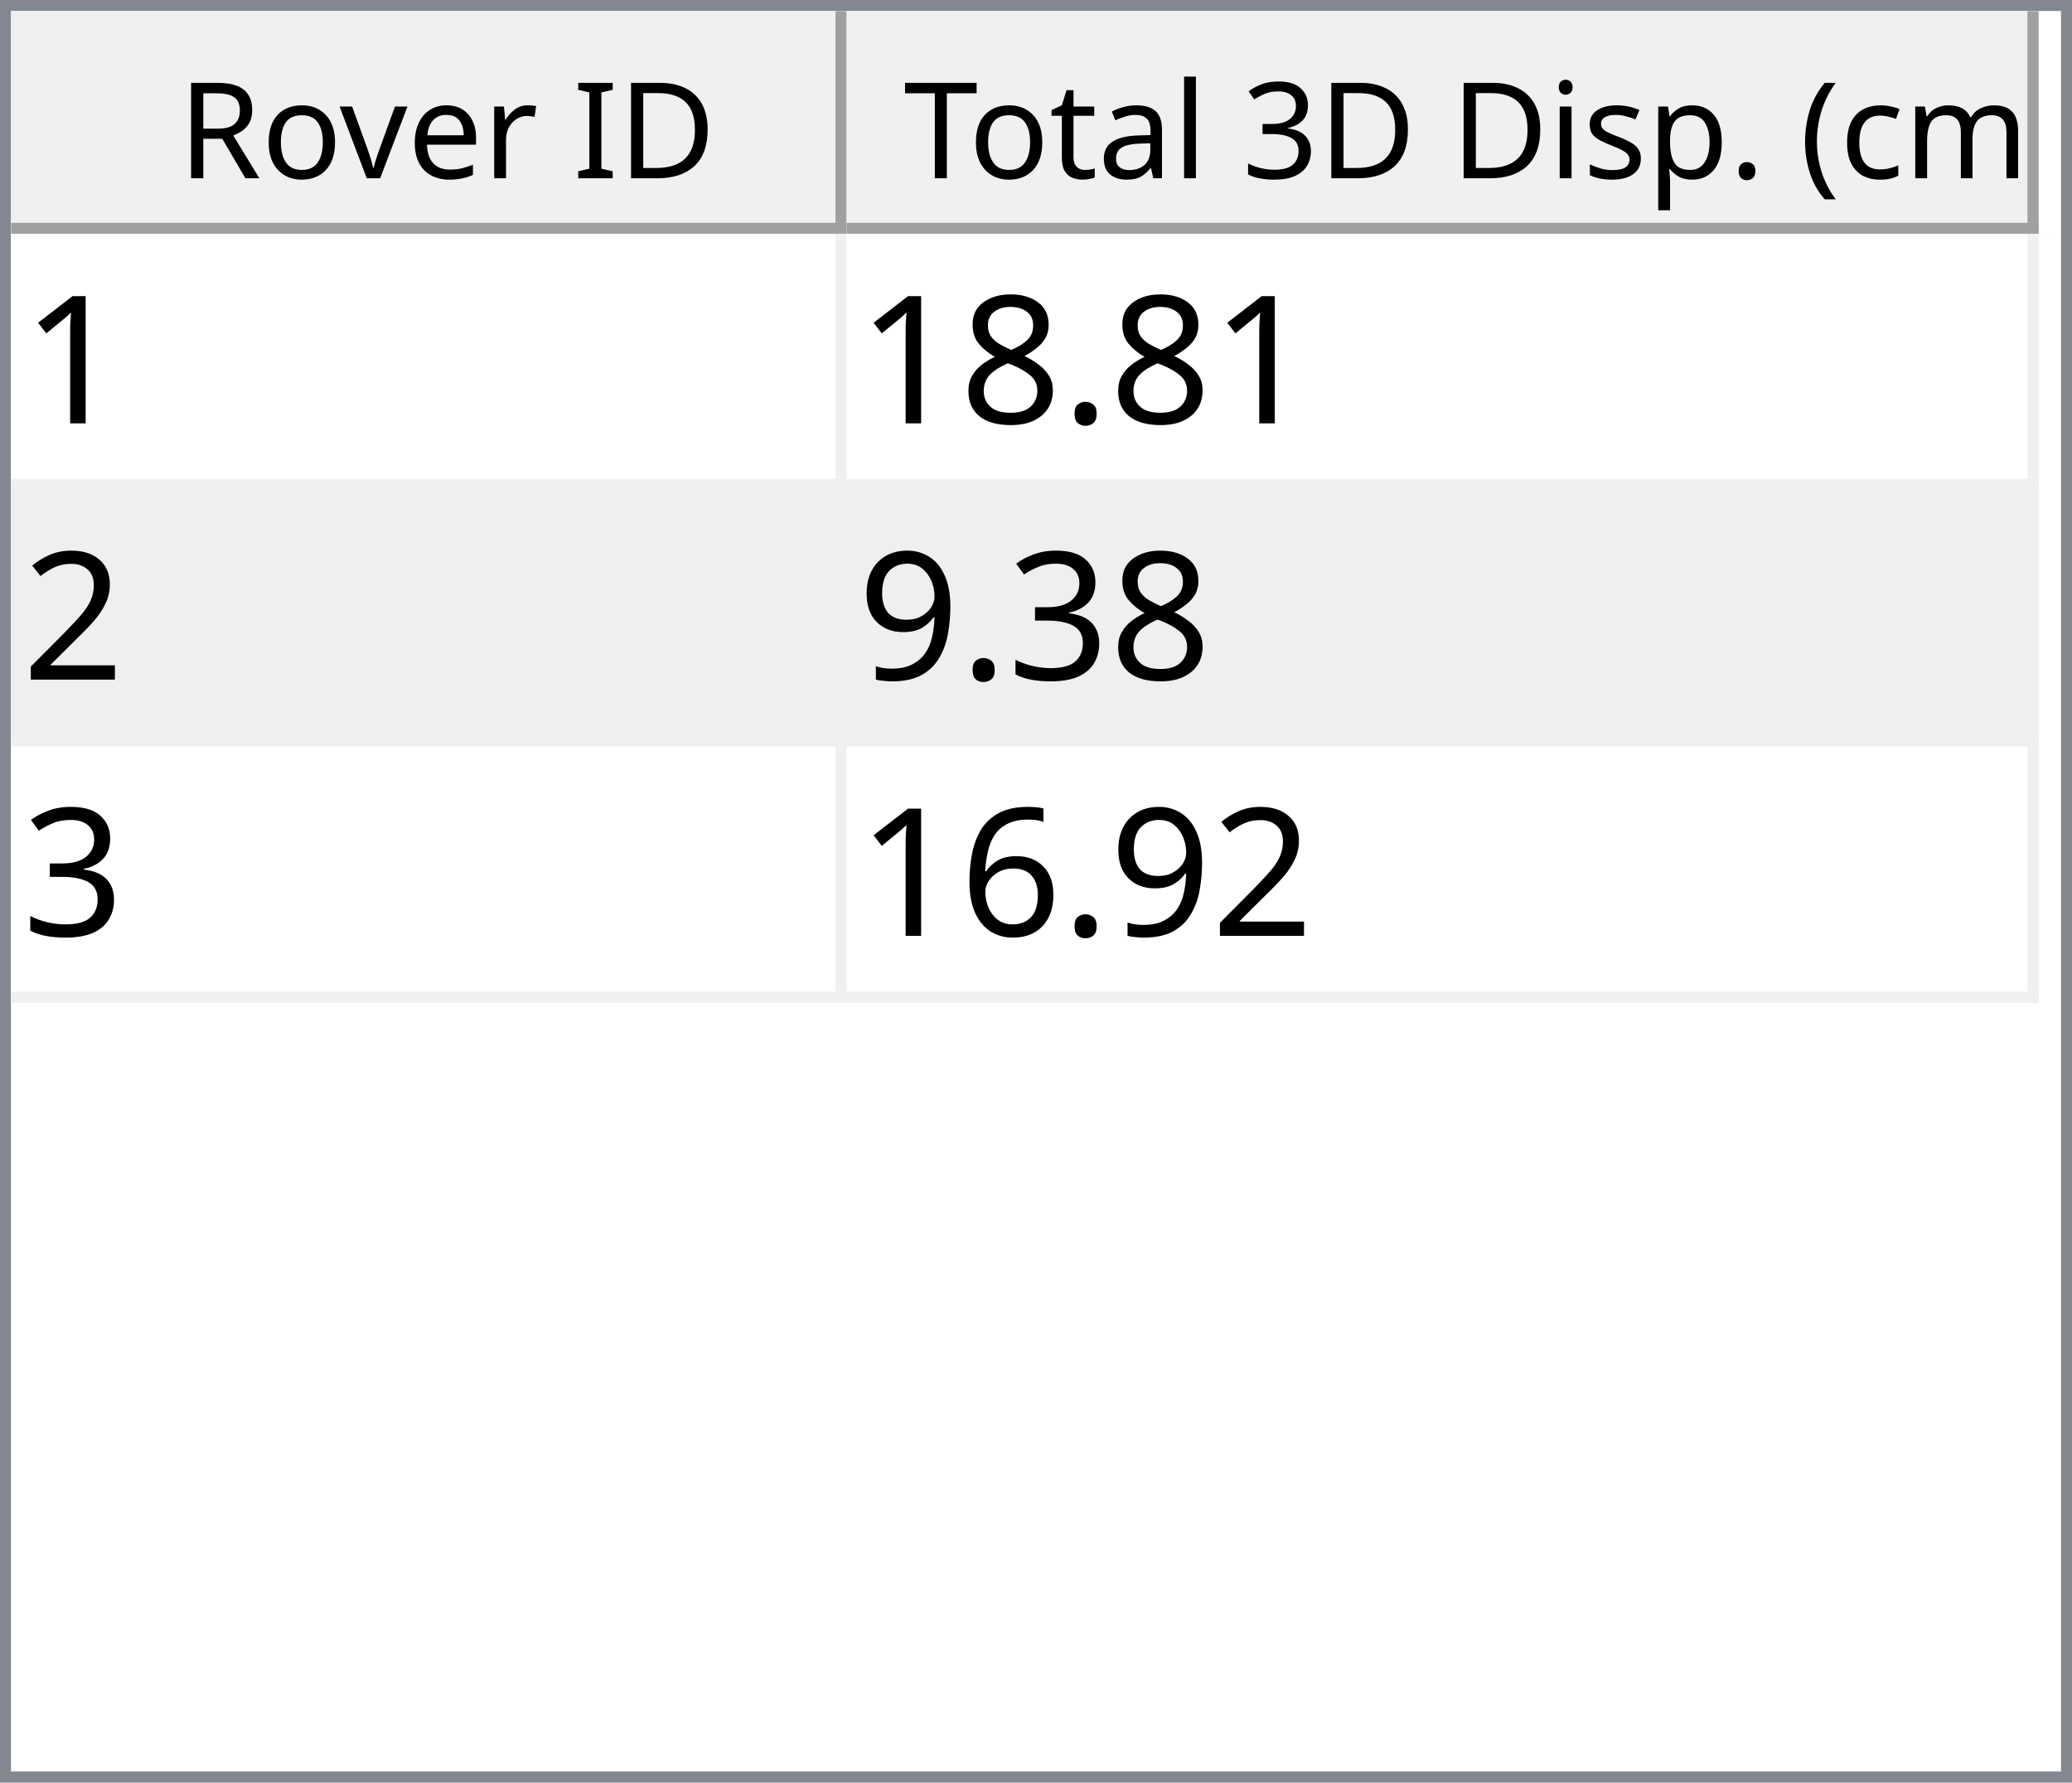
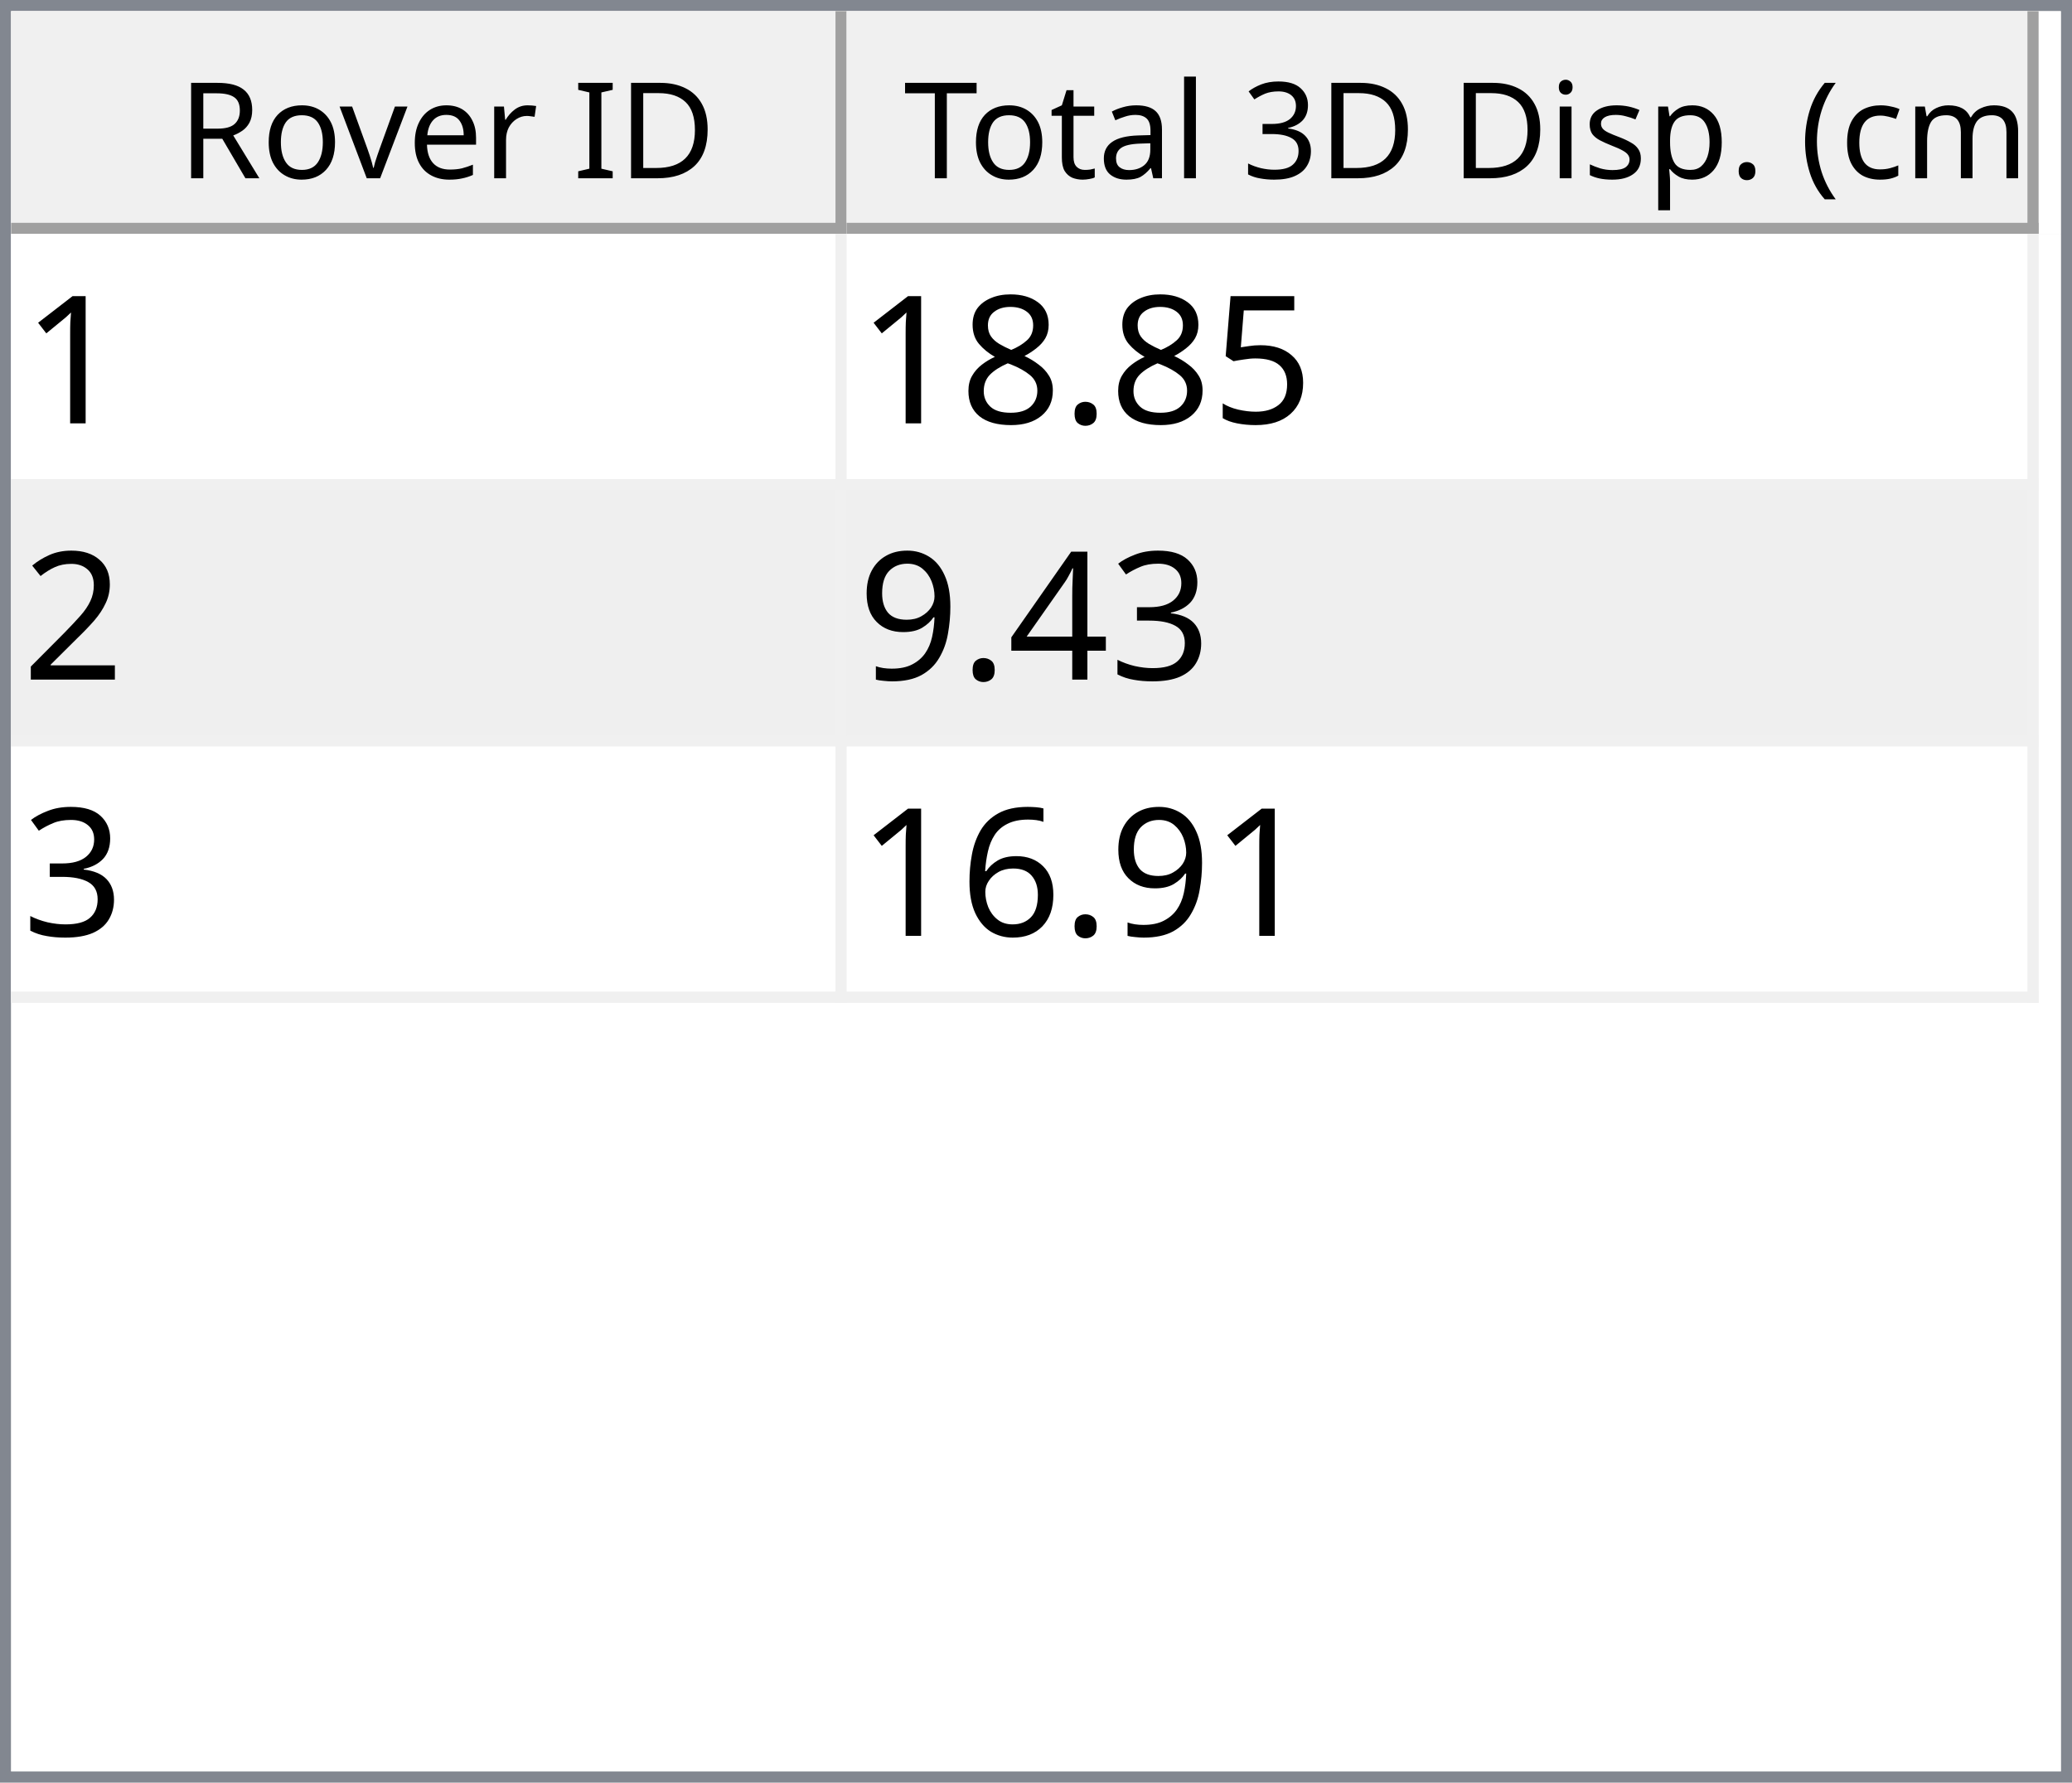
<svg xmlns="http://www.w3.org/2000/svg" style="fill-opacity:1; color-rendering:auto; color-interpolation:auto; text-rendering:auto; stroke:black; stroke-linecap:square; stroke-miterlimit:10; shape-rendering:auto; stroke-opacity:1; fill:black; stroke-dasharray:none; font-weight:normal; stroke-width:1; font-family:'Dialog'; font-style:normal; stroke-linejoin:miter; font-size:12px; stroke-dashoffset:0; image-rendering:auto;" width="186" height="160">
  <defs id="genericDefs" />
  <g>
    <defs id="defs1">
      <clipPath clipPathUnits="userSpaceOnUse" id="clipPath1">
        <path d="M0 0 L186 0 L186 160 L0 160 L0 0 Z" />
      </clipPath>
      <clipPath clipPathUnits="userSpaceOnUse" id="clipPath2">
        <path d="M0 0 L0 160 L186 160 L186 0 Z" />
      </clipPath>
      <clipPath clipPathUnits="userSpaceOnUse" id="clipPath3">
        <path d="M0 0 L0 20 L184 20 L184 0 Z" />
      </clipPath>
      <clipPath clipPathUnits="userSpaceOnUse" id="clipPath4">
        <path d="M0 0 L0 20 L75 20 L75 0 Z" />
      </clipPath>
      <clipPath clipPathUnits="userSpaceOnUse" id="clipPath5">
        <path d="M1 1 L1 19 L74 19 L74 1 Z" />
      </clipPath>
      <clipPath clipPathUnits="userSpaceOnUse" id="clipPath6">
        <path d="M0 0 L0 18 L73 18 L73 0 Z" />
      </clipPath>
      <clipPath clipPathUnits="userSpaceOnUse" id="clipPath7">
        <path d="M-0.5 -0.5 L-0.5 19.5 L74.5 19.5 L74.5 -0.5 Z" />
      </clipPath>
      <clipPath clipPathUnits="userSpaceOnUse" id="clipPath8">
        <path d="M0 0 L0 20 L107 20 L107 0 Z" />
      </clipPath>
      <clipPath clipPathUnits="userSpaceOnUse" id="clipPath9">
        <path d="M1 1 L1 19 L106 19 L106 1 Z" />
      </clipPath>
      <clipPath clipPathUnits="userSpaceOnUse" id="clipPath10">
        <path d="M0 0 L0 18 L105 18 L105 0 Z" />
      </clipPath>
      <clipPath clipPathUnits="userSpaceOnUse" id="clipPath11">
        <path d="M-0.5 -0.5 L-0.5 19.5 L106.5 19.5 L106.5 -0.5 Z" />
      </clipPath>
      <clipPath clipPathUnits="userSpaceOnUse" id="clipPath12">
        <path d="M0 0 L0 138 L184 138 L184 0 Z" />
      </clipPath>
      <clipPath clipPathUnits="userSpaceOnUse" id="clipPath13">
        <path d="M0 0 L0 69 L182 69 L182 0 Z" />
      </clipPath>
      <clipPath clipPathUnits="userSpaceOnUse" id="clipPath14">
        <path d="M-0.5 -0.5 L-0.5 68.5 L181.5 68.5 L181.5 -0.5 Z" />
      </clipPath>
      <clipPath clipPathUnits="userSpaceOnUse" id="clipPath15">
        <path d="M0 0 L0 22 L74 22 L74 0 Z" />
      </clipPath>
      <clipPath clipPathUnits="userSpaceOnUse" id="clipPath16">
        <path d="M0 0 L0 22 L106 22 L106 0 Z" />
      </clipPath>
      <font horiz-adv-x="64.551" id="font1">
        <font-face ascent="107.91" descent="25.098" units-per-em="100" style="font-style:normal; font-family:Segoe UI; font-weight:normal;" />
        <missing-glyph horiz-adv-x="64.551" d="M8.109 0 L8.109 68.266 L56.453 68.266 L56.453 0 L8.109 0 ZM15.328 7.234 L49.219 7.234 L49.219 61.031 L15.328 61.031 L15.328 7.234 Z" />
        <glyph unicode="D" horiz-adv-x="70.117" d="M9.188 0 L9.188 70.016 L28.516 70.016 Q65.531 70.016 65.531 35.891 Q65.531 19.672 55.25 9.836 Q44.969 0 27.734 0 L9.188 0 ZM17.391 62.594 L17.391 7.422 L27.828 7.422 Q41.609 7.422 49.273 14.797 Q56.938 22.172 56.938 35.688 Q56.938 62.594 28.328 62.594 L17.391 62.594 Z" />
        <glyph unicode="I" horiz-adv-x="26.611" d="M17.391 0 L9.188 0 L9.188 70.016 L17.391 70.016 L17.391 0 Z" />
        <glyph unicode=" " horiz-adv-x="27.393" d="" />
        <glyph unicode="r" horiz-adv-x="34.766" d="M34.188 41.891 Q32.078 43.5 28.125 43.5 Q23 43.5 19.555 38.672 Q16.109 33.844 16.109 25.484 L16.109 0 L8.109 0 L8.109 50 L16.109 50 L16.109 39.703 L16.312 39.703 Q18.016 44.969 21.531 47.922 Q25.047 50.875 29.391 50.875 Q32.516 50.875 34.188 50.203 L34.188 41.891 Z" />
        <glyph unicode="e" horiz-adv-x="52.295" d="M48.297 23 L12.984 23 Q13.188 14.656 17.484 10.109 Q21.781 5.562 29.297 5.562 Q37.75 5.562 44.828 11.141 L44.828 3.609 Q38.234 -1.172 27.391 -1.172 Q16.797 -1.172 10.742 5.641 Q4.688 12.453 4.688 24.812 Q4.688 36.469 11.305 43.82 Q17.922 51.172 27.734 51.172 Q37.547 51.172 42.922 44.828 Q48.297 38.484 48.297 27.203 L48.297 23 ZM40.094 29.781 Q40.047 36.719 36.75 40.578 Q33.453 44.438 27.594 44.438 Q21.922 44.438 17.969 40.383 Q14.016 36.328 13.094 29.781 L40.094 29.781 Z" />
        <glyph unicode="v" horiz-adv-x="47.9" d="M47.406 50 L27.484 0 L19.625 0 L0.688 50 L9.469 50 L22.172 13.672 Q23.578 9.672 23.922 6.688 L24.125 6.688 Q24.609 10.453 25.688 13.484 L38.969 50 L47.406 50 Z" />
        <glyph unicode="o" horiz-adv-x="58.594" d="M29 -1.172 Q17.922 -1.172 11.305 5.836 Q4.688 12.844 4.688 24.422 Q4.688 37.016 11.57 44.094 Q18.453 51.172 30.172 51.172 Q41.359 51.172 47.633 44.289 Q53.906 37.406 53.906 25.203 Q53.906 13.234 47.141 6.031 Q40.375 -1.172 29 -1.172 ZM29.594 44.438 Q21.875 44.438 17.383 39.188 Q12.891 33.938 12.891 24.703 Q12.891 15.828 17.43 10.695 Q21.969 5.562 29.594 5.562 Q37.359 5.562 41.531 10.594 Q45.703 15.625 45.703 24.906 Q45.703 34.281 41.531 39.359 Q37.359 44.438 29.594 44.438 Z" />
        <glyph unicode="R" horiz-adv-x="59.814" d="M59.375 0 L49.609 0 L37.891 19.625 Q36.281 22.359 34.766 24.289 Q33.25 26.219 31.664 27.438 Q30.078 28.656 28.25 29.219 Q26.422 29.781 24.125 29.781 L17.391 29.781 L17.391 0 L9.188 0 L9.188 70.016 L30.078 70.016 Q34.672 70.016 38.555 68.867 Q42.438 67.719 45.289 65.375 Q48.141 63.031 49.758 59.547 Q51.375 56.062 51.375 51.375 Q51.375 47.703 50.273 44.656 Q49.172 41.609 47.148 39.211 Q45.125 36.812 42.266 35.133 Q39.406 33.453 35.844 32.516 L35.844 32.328 Q37.594 31.547 38.891 30.547 Q40.188 29.547 41.359 28.18 Q42.531 26.812 43.68 25.078 Q44.828 23.344 46.234 21.047 L59.375 0 ZM17.391 62.594 L17.391 37.203 L28.516 37.203 Q31.594 37.203 34.203 38.133 Q36.812 39.062 38.719 40.797 Q40.625 42.531 41.703 45.047 Q42.781 47.562 42.781 50.688 Q42.781 56.297 39.141 59.445 Q35.5 62.594 28.609 62.594 L17.391 62.594 Z" />
        <glyph unicode=")" horiz-adv-x="30.176" d="M8.297 -15.922 L1.172 -15.922 Q16.406 2.344 16.406 26.812 Q16.406 51.469 1.078 70.016 L8.297 70.016 Q23.531 52.156 23.531 26.703 Q23.531 1.375 8.297 -15.922 Z" />
        <glyph unicode="m" horiz-adv-x="86.133" d="M79.109 0 L71.094 0 L71.094 28.719 Q71.094 37.016 68.531 40.727 Q65.969 44.438 59.906 44.438 Q54.781 44.438 51.195 39.75 Q47.609 35.062 47.609 28.516 L47.609 0 L39.594 0 L39.594 29.688 Q39.594 44.438 28.219 44.438 Q22.953 44.438 19.531 40.016 Q16.109 35.594 16.109 28.516 L16.109 0 L8.109 0 L8.109 50 L16.109 50 L16.109 42.094 L16.312 42.094 Q21.625 51.172 31.844 51.172 Q36.969 51.172 40.773 48.312 Q44.578 45.453 46 40.828 Q51.562 51.172 62.594 51.172 Q79.109 51.172 79.109 30.812 L79.109 0 Z" />
        <glyph unicode="c" horiz-adv-x="46.191" d="M42.188 2.297 Q36.422 -1.172 28.516 -1.172 Q17.828 -1.172 11.258 5.789 Q4.688 12.75 4.688 23.828 Q4.688 36.188 11.766 43.68 Q18.844 51.172 30.672 51.172 Q37.25 51.172 42.281 48.734 L42.281 40.531 Q36.719 44.438 30.375 44.438 Q22.703 44.438 17.797 38.945 Q12.891 33.453 12.891 24.516 Q12.891 15.719 17.508 10.641 Q22.125 5.562 29.891 5.562 Q36.422 5.562 42.188 9.906 L42.188 2.297 Z" />
        <glyph unicode="(" horiz-adv-x="30.176" d="M29.109 -15.922 L21.969 -15.922 Q6.844 1.375 6.844 26.703 Q6.844 52.156 21.969 70.016 L29.203 70.016 Q13.875 51.469 13.875 26.812 Q13.875 2.344 29.109 -15.922 Z" />
        <glyph unicode="." horiz-adv-x="21.68" d="M10.891 -1.078 Q8.641 -1.078 7.055 0.539 Q5.469 2.156 5.469 4.391 Q5.469 6.641 7.055 8.273 Q8.641 9.906 10.891 9.906 Q13.188 9.906 14.797 8.273 Q16.406 6.641 16.406 4.391 Q16.406 2.156 14.797 0.539 Q13.188 -1.078 10.891 -1.078 Z" />
        <glyph unicode="p" horiz-adv-x="58.789" d="M16.312 7.234 L16.109 7.234 L16.109 -23 L8.109 -23 L8.109 50 L16.109 50 L16.109 41.219 L16.312 41.219 Q22.219 51.172 33.594 51.172 Q43.266 51.172 48.688 44.461 Q54.109 37.75 54.109 26.469 Q54.109 13.922 48 6.375 Q41.891 -1.172 31.297 -1.172 Q21.578 -1.172 16.312 7.234 ZM16.109 27.391 L16.109 20.406 Q16.109 14.203 20.141 9.883 Q24.172 5.562 30.375 5.562 Q37.641 5.562 41.773 11.133 Q45.906 16.703 45.906 26.609 Q45.906 34.969 42.047 39.703 Q38.188 44.438 31.594 44.438 Q24.609 44.438 20.359 39.578 Q16.109 34.719 16.109 27.391 Z" />
        <glyph unicode="s" horiz-adv-x="42.432" d="M5.078 1.812 L5.078 10.406 Q11.625 5.562 19.484 5.562 Q30.031 5.562 30.031 12.594 Q30.031 14.594 29.125 15.992 Q28.219 17.391 26.68 18.461 Q25.141 19.531 23.07 20.383 Q21 21.234 18.609 22.172 Q15.281 23.484 12.766 24.828 Q10.25 26.172 8.57 27.859 Q6.891 29.547 6.031 31.695 Q5.172 33.844 5.172 36.719 Q5.172 40.234 6.789 42.945 Q8.406 45.656 11.086 47.484 Q13.766 49.312 17.211 50.242 Q20.656 51.172 24.312 51.172 Q30.812 51.172 35.938 48.922 L35.938 40.828 Q30.422 44.438 23.25 44.438 Q21 44.438 19.195 43.922 Q17.391 43.406 16.094 42.477 Q14.797 41.547 14.086 40.258 Q13.375 38.969 13.375 37.406 Q13.375 35.453 14.086 34.133 Q14.797 32.812 16.164 31.789 Q17.531 30.766 19.484 29.938 Q21.438 29.109 23.922 28.125 Q27.25 26.859 29.883 25.516 Q32.516 24.172 34.375 22.484 Q36.234 20.797 37.234 18.602 Q38.234 16.406 38.234 13.375 Q38.234 9.672 36.602 6.938 Q34.969 4.203 32.234 2.398 Q29.5 0.594 25.93 -0.289 Q22.359 -1.172 18.453 -1.172 Q10.75 -1.172 5.078 1.812 Z" />
        <glyph unicode="i" horiz-adv-x="24.219" d="M12.203 62.703 Q10.062 62.703 8.547 64.164 Q7.031 65.625 7.031 67.875 Q7.031 70.125 8.547 71.609 Q10.062 73.094 12.203 73.094 Q14.406 73.094 15.945 71.609 Q17.484 70.125 17.484 67.875 Q17.484 65.719 15.945 64.211 Q14.406 62.703 12.203 62.703 ZM16.109 0 L8.109 0 L8.109 50 L16.109 50 L16.109 0 Z" />
        <glyph unicode="3" horiz-adv-x="53.906" d="M46.531 19.828 Q46.531 15.094 44.75 11.211 Q42.969 7.328 39.719 4.57 Q36.469 1.812 31.93 0.297 Q27.391 -1.219 21.922 -1.219 Q11.922 -1.219 6 2.594 L6 11.188 Q13.094 5.609 22.219 5.609 Q25.875 5.609 28.828 6.539 Q31.781 7.469 33.906 9.227 Q36.031 10.984 37.18 13.477 Q38.328 15.969 38.328 19.094 Q38.328 32.812 18.797 32.812 L12.984 32.812 L12.984 39.594 L18.5 39.594 Q35.797 39.594 35.797 52.484 Q35.797 64.406 22.609 64.406 Q15.188 64.406 8.688 59.422 L8.688 67.188 Q15.375 71.188 24.609 71.188 Q29 71.188 32.57 69.969 Q36.141 68.75 38.68 66.555 Q41.219 64.359 42.609 61.281 Q44 58.203 44 54.5 Q44 40.672 30.031 36.719 L30.031 36.531 Q33.594 36.141 36.625 34.797 Q39.656 33.453 41.852 31.305 Q44.047 29.156 45.289 26.25 Q46.531 23.344 46.531 19.828 Z" />
        <glyph unicode="l" horiz-adv-x="24.219" d="M16.109 0 L8.109 0 L8.109 74.031 L16.109 74.031 L16.109 0 Z" />
        <glyph unicode="a" horiz-adv-x="50.879" d="M43.891 0 L35.891 0 L35.891 7.812 L35.688 7.812 Q30.469 -1.172 20.312 -1.172 Q12.844 -1.172 8.617 2.781 Q4.391 6.734 4.391 13.281 Q4.391 27.297 20.906 29.594 L35.891 31.688 Q35.891 44.438 25.594 44.438 Q16.547 44.438 9.281 38.281 L9.281 46.484 Q16.656 51.172 26.266 51.172 Q43.891 51.172 43.891 32.516 L43.891 0 ZM35.891 25.297 L23.828 23.641 Q18.266 22.859 15.43 20.875 Q12.594 18.891 12.594 13.875 Q12.594 10.203 15.211 7.883 Q17.828 5.562 22.172 5.562 Q28.125 5.562 32.008 9.742 Q35.891 13.922 35.891 20.312 L35.891 25.297 Z" />
        <glyph unicode="t" horiz-adv-x="33.887" d="M31.297 0.484 Q28.469 -1.078 23.828 -1.078 Q10.688 -1.078 10.688 13.578 L10.688 43.172 L2.094 43.172 L2.094 50 L10.688 50 L10.688 62.203 L18.703 64.797 L18.703 50 L31.297 50 L31.297 43.172 L18.703 43.172 L18.703 14.984 Q18.703 9.969 20.414 7.82 Q22.125 5.672 26.078 5.672 Q29.109 5.672 31.297 7.328 L31.297 0.484 Z" />
        <glyph unicode="T" horiz-adv-x="52.393" d="M50.594 62.594 L30.375 62.594 L30.375 0 L22.172 0 L22.172 62.594 L2 62.594 L2 70.016 L50.594 70.016 L50.594 62.594 Z" />
      </font>
      <font horiz-adv-x="75.0" id="font2">
        <font-face ascent="100.537" descent="21.973" units-per-em="100" style="font-style:normal; font-family:sans-serif; font-weight:normal;" />
        <missing-glyph horiz-adv-x="75.0" d="M12.5 0 L12.5 62.5 L62.5 62.5 L62.5 0 L12.5 0 ZM14.062 1.562 L60.938 1.562 L60.938 60.938 L14.062 60.938 L14.062 1.562 Z" />
        <glyph unicode="1" horiz-adv-x="55.615" d="M37.25 0 L28.469 0 L28.469 56 Q25.297 52.984 20.141 49.953 Q14.984 46.922 10.891 45.406 L10.891 53.906 Q18.266 57.375 23.781 62.305 Q29.297 67.234 31.594 71.875 L37.25 71.875 L37.25 0 Z" />
+         <glyph unicode="5" horiz-adv-x="55.615" d="M4.156 18.75 L13.375 19.531 Q14.406 12.797 18.141 9.398 Q21.875 6 27.156 6 Q33.5 6 37.891 10.789 Q42.281 15.578 42.281 23.484 Q42.281 31 38.062 35.352 Q33.844 39.703 27 39.703 Q22.75 39.703 19.336 37.773 Q15.922 35.844 13.969 32.766 L5.719 33.844 L12.641 70.609 L48.25 70.609 L48.25 62.203 L19.672 62.203 L15.828 42.969 Q22.266 47.469 29.344 47.469 Q38.719 47.469 45.164 40.969 Q51.609 34.469 51.609 24.266 Q51.609 14.547 45.953 7.469 Q39.062 -1.219 27.156 -1.219 Q17.391 -1.219 11.211 4.25 Q5.031 9.719 4.156 18.75 Z" />
        <glyph unicode="." horiz-adv-x="27.783" d="M9.078 0 L9.078 10.016 L19.094 10.016 L19.094 0 L9.078 0 Z" />
        <glyph unicode="8" horiz-adv-x="55.615" d="M17.672 38.812 Q12.203 40.828 9.57 44.539 Q6.938 48.25 6.938 53.422 Q6.938 61.234 12.555 66.555 Q18.172 71.875 27.484 71.875 Q36.859 71.875 42.578 66.43 Q48.297 60.984 48.297 53.172 Q48.297 48.188 45.68 44.508 Q43.062 40.828 37.75 38.812 Q44.344 36.672 47.781 31.883 Q51.219 27.094 51.219 20.453 Q51.219 11.281 44.727 5.031 Q38.234 -1.219 27.641 -1.219 Q17.047 -1.219 10.547 5.055 Q4.047 11.328 4.047 20.703 Q4.047 27.688 7.594 32.398 Q11.141 37.109 17.672 38.812 ZM15.922 53.719 Q15.922 48.641 19.195 45.414 Q22.469 42.188 27.688 42.188 Q32.766 42.188 36.016 45.383 Q39.266 48.578 39.266 53.219 Q39.266 58.062 35.914 61.359 Q32.562 64.656 27.594 64.656 Q22.562 64.656 19.242 61.43 Q15.922 58.203 15.922 53.719 ZM13.094 20.656 Q13.094 16.891 14.875 13.375 Q16.656 9.859 20.172 7.93 Q23.688 6 27.734 6 Q34.031 6 38.133 10.055 Q42.234 14.109 42.234 20.359 Q42.234 26.703 38.016 30.859 Q33.797 35.016 27.438 35.016 Q21.234 35.016 17.164 30.914 Q13.094 26.812 13.094 20.656 Z" />
        <glyph unicode="2" horiz-adv-x="55.615" d="M50.344 8.453 L50.344 0 L3.031 0 Q2.938 3.172 4.047 6.109 Q5.859 10.938 9.836 15.625 Q13.812 20.312 21.344 26.469 Q33.016 36.031 37.117 41.625 Q41.219 47.219 41.219 52.203 Q41.219 57.422 37.477 61.008 Q33.734 64.594 27.734 64.594 Q21.391 64.594 17.578 60.789 Q13.766 56.984 13.719 50.25 L4.688 51.172 Q5.609 61.281 11.664 66.578 Q17.719 71.875 27.938 71.875 Q38.234 71.875 44.242 66.164 Q50.25 60.453 50.25 52 Q50.25 47.703 48.492 43.555 Q46.734 39.406 42.656 34.812 Q38.578 30.219 29.109 22.219 Q21.188 15.578 18.945 13.211 Q16.703 10.844 15.234 8.453 L50.344 8.453 Z" />
        <glyph unicode="3" horiz-adv-x="55.615" d="M4.203 18.891 L12.984 20.062 Q14.5 12.594 18.141 9.297 Q21.781 6 27 6 Q33.203 6 37.477 10.297 Q41.75 14.594 41.75 20.953 Q41.75 27 37.797 30.93 Q33.844 34.859 27.734 34.859 Q25.25 34.859 21.531 33.891 L22.516 41.609 Q23.391 41.5 23.922 41.5 Q29.547 41.5 34.039 44.43 Q38.531 47.359 38.531 53.469 Q38.531 58.297 35.258 61.477 Q31.984 64.656 26.812 64.656 Q21.688 64.656 18.266 61.43 Q14.844 58.203 13.875 51.766 L5.078 53.328 Q6.688 62.156 12.398 67.016 Q18.109 71.875 26.609 71.875 Q32.469 71.875 37.398 69.359 Q42.328 66.844 44.945 62.5 Q47.562 58.156 47.562 53.266 Q47.562 48.641 45.07 44.828 Q42.578 41.016 37.703 38.766 Q44.047 37.312 47.562 32.695 Q51.078 28.078 51.078 21.141 Q51.078 11.766 44.242 5.25 Q37.406 -1.266 26.953 -1.266 Q17.531 -1.266 11.305 4.352 Q5.078 9.969 4.203 18.891 Z" />
+         <glyph unicode="4" horiz-adv-x="55.615" d="M32.328 0 L32.328 17.141 L1.266 17.141 L1.266 25.203 L33.938 71.578 L41.109 71.578 L41.109 25.203 L50.781 25.203 L50.781 17.141 L41.109 17.141 L41.109 0 L32.328 0 ZM32.328 25.203 L32.328 57.469 L9.906 25.203 L32.328 25.203 Z" />
        <glyph unicode="9" horiz-adv-x="55.615" d="M5.469 16.547 L13.922 17.328 Q14.984 11.375 18.016 8.688 Q21.047 6 25.781 6 Q29.828 6 32.883 7.859 Q35.938 9.719 37.891 12.82 Q39.844 15.922 41.164 21.195 Q42.484 26.469 42.484 31.938 Q42.484 32.516 42.438 33.688 Q39.797 29.5 35.234 26.883 Q30.672 24.266 25.344 24.266 Q16.453 24.266 10.305 30.711 Q4.156 37.156 4.156 47.703 Q4.156 58.594 10.578 65.234 Q17 71.875 26.656 71.875 Q33.641 71.875 39.43 68.117 Q45.219 64.359 48.219 57.398 Q51.219 50.438 51.219 37.25 Q51.219 23.531 48.242 15.406 Q45.266 7.281 39.383 3.031 Q33.5 -1.219 25.594 -1.219 Q17.188 -1.219 11.867 3.445 Q6.547 8.109 5.469 16.547 ZM41.453 48.141 Q41.453 55.719 37.43 60.156 Q33.406 64.594 27.734 64.594 Q21.875 64.594 17.531 59.812 Q13.188 55.031 13.188 47.406 Q13.188 40.578 17.312 36.305 Q21.438 32.031 27.484 32.031 Q33.594 32.031 37.523 36.305 Q41.453 40.578 41.453 48.141 Z" />
        <glyph unicode="6" horiz-adv-x="55.615" d="M49.75 54.047 L41.016 53.375 Q39.844 58.547 37.703 60.891 Q34.125 64.656 28.906 64.656 Q24.703 64.656 21.531 62.312 Q17.391 59.281 14.992 53.469 Q12.594 47.656 12.5 36.922 Q15.672 41.75 20.266 44.094 Q24.859 46.438 29.891 46.438 Q38.672 46.438 44.852 39.969 Q51.031 33.5 51.031 23.25 Q51.031 16.5 48.125 10.719 Q45.219 4.938 40.141 1.859 Q35.062 -1.219 28.609 -1.219 Q17.625 -1.219 10.695 6.859 Q3.766 14.938 3.766 33.5 Q3.766 54.25 11.422 63.672 Q18.109 71.875 29.438 71.875 Q37.891 71.875 43.289 67.141 Q48.688 62.406 49.75 54.047 ZM13.875 23.188 Q13.875 18.656 15.797 14.508 Q17.719 10.359 21.188 8.18 Q24.656 6 28.469 6 Q34.031 6 38.039 10.492 Q42.047 14.984 42.047 22.703 Q42.047 30.125 38.086 34.398 Q34.125 38.672 28.125 38.672 Q22.172 38.672 18.023 34.398 Q13.875 30.125 13.875 23.188 Z" />
      </font>
    </defs>
    <g style="fill:white; stroke:white;">
      <rect x="0" y="0" width="186" style="clip-path:url(#clipPath1); stroke:none;" height="160" />
    </g>
    <g style="fill:white; text-rendering:optimizeSpeed; color-rendering:optimizeSpeed; image-rendering:optimizeSpeed; shape-rendering:crispEdges; stroke:white; color-interpolation:sRGB;">
      <rect x="0" width="186" height="160" y="0" style="stroke:none;" />
      <path style="stroke:none;" d="M0 160 L186 160 L186 0 L0 0 Z" />
    </g>
    <g style="fill:rgb(240,240,240); font-family:'Segoe UI'; stroke:rgb(240,240,240);">
      <rect x="0" y="0" width="186" style="clip-path:url(#clipPath2); stroke:none;" height="160" />
    </g>
    <g style="fill:rgb(130,135,144); font-family:'Segoe UI'; stroke:rgb(130,135,144);">
      <path d="M0 0 L186 0 L186 160 L0 160 L0 0 ZM1 1 L185 1 L185 159 L1 159 L1 1 Z" style="fill-rule:evenodd; clip-path:url(#clipPath2); stroke:none;" />
    </g>
    <g style="fill:white; font-family:'Segoe UI'; stroke:white;" transform="translate(1,1)">
      <rect x="0" y="0" width="184" style="clip-path:url(#clipPath3); stroke:none;" height="20" />
    </g>
    <g style="fill:rgb(240,240,240); font-family:'Segoe UI'; stroke:rgb(240,240,240);" transform="translate(1,1)">
      <rect x="0" y="0" width="75" style="clip-path:url(#clipPath4); stroke:none;" height="20" />
    </g>
    <g style="font-family:'Segoe UI';" transform="translate(2,2)">
      <text x="14" xml:space="preserve" y="14" style="clip-path:url(#clipPath6); stroke:none;">Rover ID</text>
    </g>
    <g style="fill:rgb(160,160,160); font-family:'Segoe UI'; stroke:rgb(160,160,160); stroke-linejoin:bevel;" transform="translate(1.5,1.5)">
      <line x1="74" x2="74" y1="0" style="fill:none; clip-path:url(#clipPath7);" y2="19" />
    </g>
    <g style="fill:rgb(160,160,160); font-family:'Segoe UI'; stroke:rgb(160,160,160); stroke-linejoin:bevel;" transform="matrix(1,0,0,1,1,1) translate(0.5,0.5)">
      <line x1="0" x2="74" y1="19" style="fill:none; clip-path:url(#clipPath7);" y2="19" />
    </g>
    <g style="fill:rgb(240,240,240); font-family:'Segoe UI'; stroke:rgb(240,240,240);" transform="translate(76,1)">
      <rect x="0" y="0" width="107" style="clip-path:url(#clipPath8); stroke:none;" height="20" />
    </g>
    <g style="font-family:'Segoe UI';" transform="translate(77,2)">
      <text x="1" xml:space="preserve" y="14" style="clip-path:url(#clipPath10); stroke:none;"> Total 3D Disp. (cm)</text>
    </g>
    <g style="fill:rgb(160,160,160); font-family:'Segoe UI'; stroke:rgb(160,160,160); stroke-linejoin:bevel;" transform="translate(76.5,1.5)">
      <line x1="106" x2="106" y1="0" style="fill:none; clip-path:url(#clipPath11);" y2="19" />
    </g>
    <g style="fill:rgb(160,160,160); font-family:'Segoe UI'; stroke:rgb(160,160,160); stroke-linejoin:bevel;" transform="matrix(1,0,0,1,76,1) translate(0.5,0.5)">
      <line x1="0" x2="106" y1="19" style="fill:none; clip-path:url(#clipPath11);" y2="19" />
    </g>
    <g style="fill:white; font-family:'Segoe UI'; stroke:white;" transform="translate(1,21)">
      <rect x="0" y="0" width="184" style="clip-path:url(#clipPath12); stroke:none;" height="138" />
    </g>
    <g style="fill:rgb(240,240,240); font-size:16px; font-family:sans-serif; stroke:rgb(240,240,240);" transform="translate(1,21)">
      <rect x="0" y="0" width="182" style="clip-path:url(#clipPath13); stroke:none;" height="69" />
      <line transform="translate(0.5,0.5)" x1="0" x2="181" y1="22" style="clip-path:url(#clipPath14); fill:none; stroke-linejoin:bevel;" y2="22" />
    </g>
    <g transform="matrix(1,0,0,1,1,21) translate(0.5,0.5)" style="fill:rgb(240,240,240); font-size:16px; font-family:sans-serif; stroke:rgb(240,240,240); stroke-linejoin:bevel;">
      <line x1="0" x2="181" y1="45" style="fill:none; clip-path:url(#clipPath14);" y2="45" />
    </g>
    <g transform="matrix(1,0,0,1,1,21) translate(0.5,0.5)" style="fill:rgb(240,240,240); font-size:16px; font-family:sans-serif; stroke:rgb(240,240,240); stroke-linejoin:bevel;">
      <line x1="0" x2="181" y1="68" style="fill:none; clip-path:url(#clipPath14);" y2="68" />
    </g>
    <g transform="matrix(1,0,0,1,1,21) translate(0.5,0.5)" style="fill:rgb(240,240,240); font-size:16px; font-family:sans-serif; stroke:rgb(240,240,240); stroke-linejoin:bevel;">
      <line x1="74" x2="74" y1="0" style="fill:none; clip-path:url(#clipPath14);" y2="68" />
    </g>
    <g transform="matrix(1,0,0,1,1,21) translate(0.5,0.5)" style="fill:rgb(240,240,240); font-size:16px; font-family:sans-serif; stroke:rgb(240,240,240); stroke-linejoin:bevel;">
      <line x1="181" x2="181" y1="0" style="fill:none; clip-path:url(#clipPath14);" y2="68" />
    </g>
    <g style="fill:white; font-size:16px; font-family:sans-serif; stroke:white;" transform="matrix(1,0,0,1,1,21)">
      <rect x="0" y="0" width="74" style="clip-path:url(#clipPath15); stroke:none;" height="22" />
      <text x="1" y="17" style="fill:black; clip-path:url(#clipPath15); stroke:none;" xml:space="preserve">1</text>
    </g>
    <g style="fill:white; font-size:16px; font-family:sans-serif; stroke:white;" transform="matrix(1,0,0,1,1,21) translate(75,0)">
      <rect x="0" y="0" width="106" style="clip-path:url(#clipPath16); stroke:none;" height="22" />
-       <text x="1" y="17" style="fill:black; clip-path:url(#clipPath16); stroke:none;" xml:space="preserve">18.81</text>
+       <text x="1" y="17" style="fill:black; clip-path:url(#clipPath16); stroke:none;" xml:space="preserve">18.85</text>
    </g>
    <g style="fill:rgb(239,239,239); font-size:16px; font-family:sans-serif; stroke:rgb(239,239,239);" transform="matrix(1,0,0,1,1,21) translate(0,23)">
      <rect x="0" y="0" width="74" style="clip-path:url(#clipPath15); stroke:none;" height="22" />
      <text x="1" y="17" style="fill:black; clip-path:url(#clipPath15); stroke:none;" xml:space="preserve">2</text>
    </g>
    <g style="fill:rgb(239,239,239); font-size:16px; font-family:sans-serif; stroke:rgb(239,239,239);" transform="matrix(1,0,0,1,1,21) translate(75,23)">
      <rect x="0" y="0" width="106" style="clip-path:url(#clipPath16); stroke:none;" height="22" />
-       <text x="1" y="17" style="fill:black; clip-path:url(#clipPath16); stroke:none;" xml:space="preserve">9.38</text>
+       <text x="1" y="17" style="fill:black; clip-path:url(#clipPath16); stroke:none;" xml:space="preserve">9.43</text>
    </g>
    <g style="fill:white; font-size:16px; font-family:sans-serif; stroke:white;" transform="matrix(1,0,0,1,1,21) translate(0,46)">
      <rect x="0" y="0" width="74" style="clip-path:url(#clipPath15); stroke:none;" height="22" />
      <text x="1" y="17" style="fill:black; clip-path:url(#clipPath15); stroke:none;" xml:space="preserve">3</text>
    </g>
    <g style="fill:white; font-size:16px; font-family:sans-serif; stroke:white;" transform="matrix(1,0,0,1,1,21) translate(75,46)">
      <rect x="0" y="0" width="106" style="clip-path:url(#clipPath16); stroke:none;" height="22" />
-       <text x="1" y="17" style="fill:black; clip-path:url(#clipPath16); stroke:none;" xml:space="preserve">16.92</text>
+       <text x="1" y="17" style="fill:black; clip-path:url(#clipPath16); stroke:none;" xml:space="preserve">16.91</text>
    </g>
  </g>
</svg>
